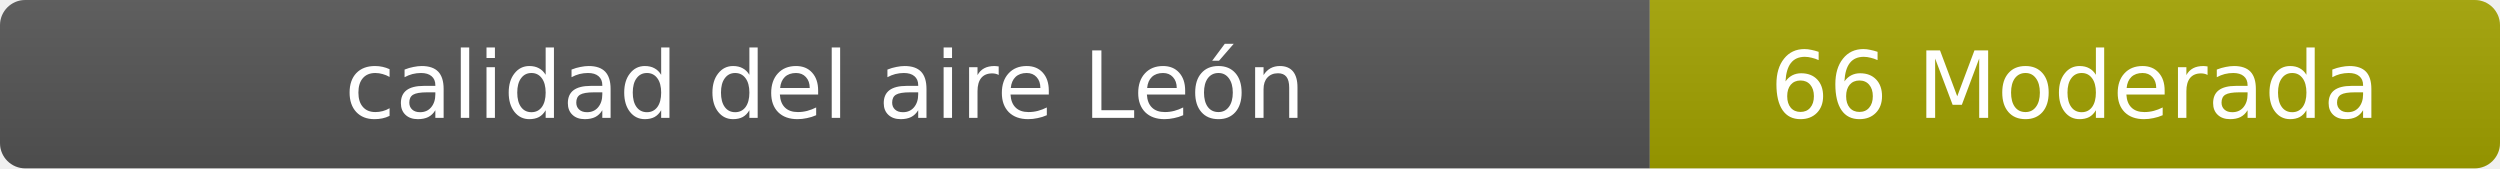
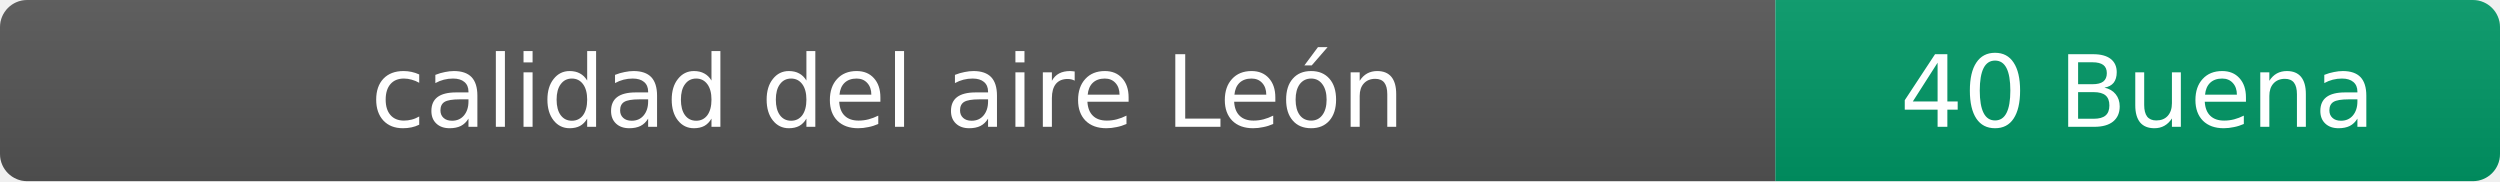
- <svg xmlns="http://www.w3.org/2000/svg" width="297" height="20" role="img" aria-label="calidad del aire: 66 Moderada">
+ <svg xmlns="http://www.w3.org/2000/svg" width="276" height="20" role="img" aria-label="calidad del aire: 40 Buena">
  <linearGradient id="s" x2="0" y2="100%">
    <stop offset="0" stop-color="#bbb" stop-opacity=".1" />
    <stop offset="1" stop-opacity=".1" />
  </linearGradient>
  <clipPath id="r">
-     <rect width="297" height="20" rx="3" fill="#fff" />
+     <rect width="276" height="20" rx="3" fill="#fff" />
  </clipPath>
  <g clip-path="url(#r)">
    <rect width="196" height="20" fill="#555" />
-     <rect x="196" width="101" height="20" fill="#a3a300" />
-     <rect width="297" height="20" fill="url(#s)" />
+     <rect x="196" width="80" height="20" fill="#009966" />
+     <rect width="276" height="20" fill="url(#s)" />
  </g>
  <g fill="#fff" text-anchor="middle" font-family="Verdana,Geneva,DejaVu Sans,sans-serif" font-size="11">
    <text x="98" y="14">calidad del aire León</text>
-     <text x="246.5" y="14">66 Moderada</text>
+     <text x="236" y="14">40 Buena</text>
  </g>
</svg>
